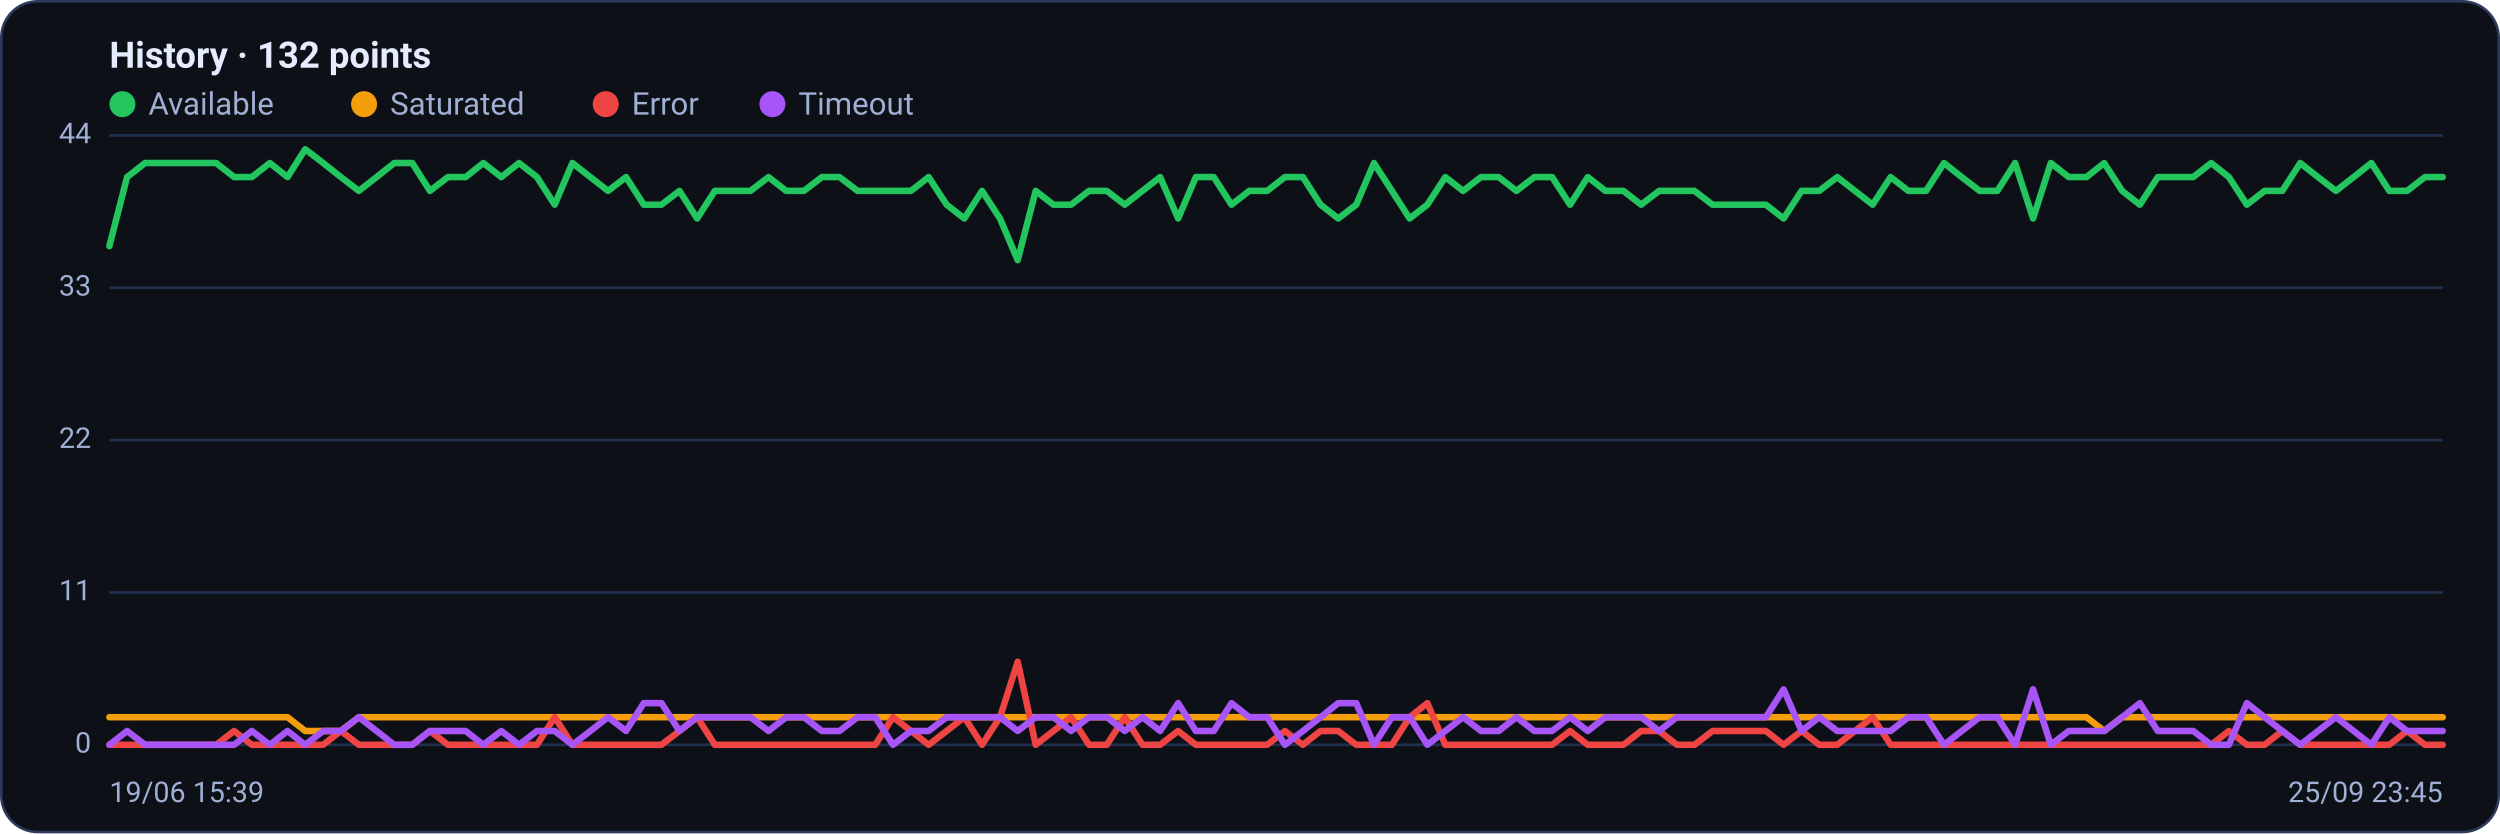
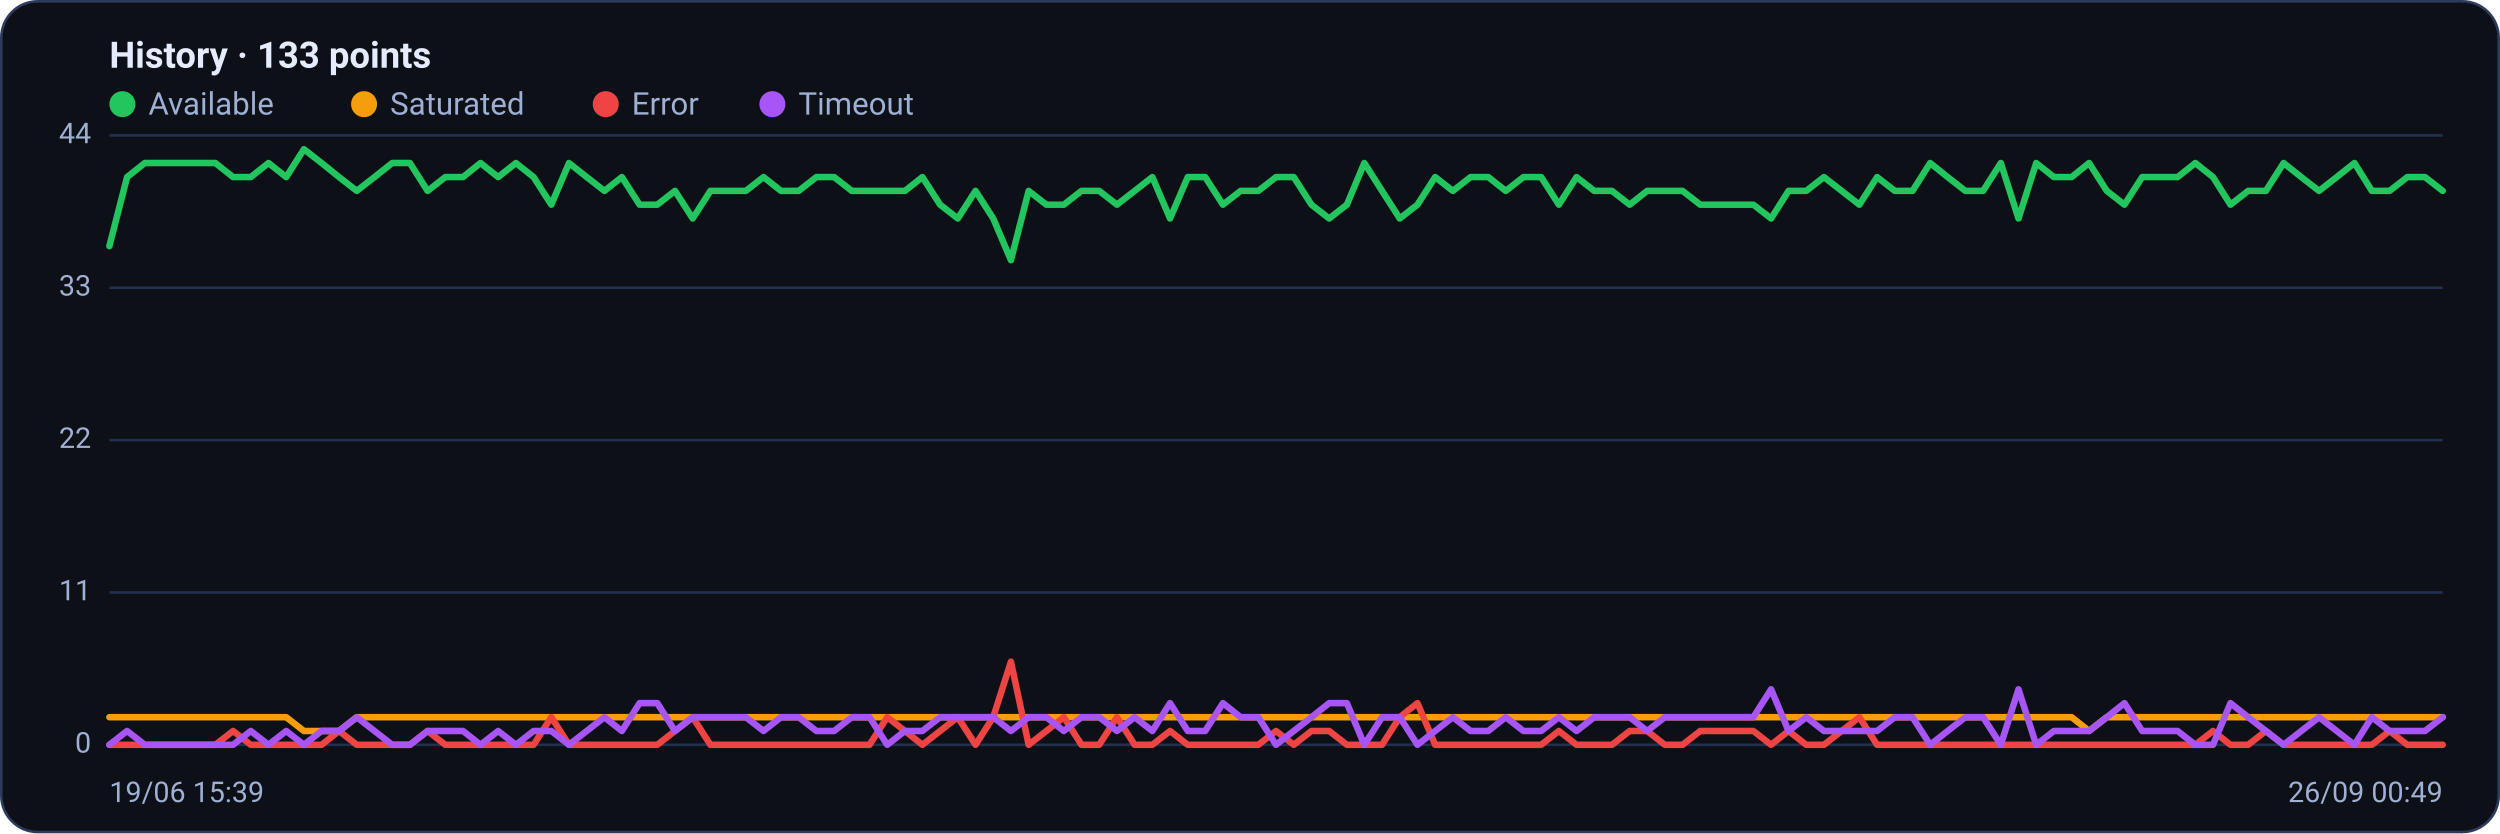
<svg xmlns="http://www.w3.org/2000/svg" viewBox="0 0 960 320" width="960" height="320" font-family="Segoe UI, system-ui, -apple-system, Roboto, Helvetica, Arial, sans-serif" role="img" aria-label="Availability history per region">
  <rect x="0.5" y="0.5" width="959" height="319" rx="14" fill="#0d1117" stroke="#2c3a5e" />
-   <text x="42" y="26" font-size="14" font-weight="600" fill="#e6ecff">History · 132 points</text>
+   <text x="42" y="26" font-size="14" font-weight="600" fill="#e6ecff">History · 133 points</text>
  <circle cx="47" cy="40" r="5" fill="#22c55e" />
  <text x="57" y="44" font-size="12" fill="#9fb0d4">Available</text>
  <circle cx="139.8" cy="40" r="5" fill="#f59e0b" />
  <text x="149.8" y="44" font-size="12" fill="#9fb0d4">Saturated</text>
  <circle cx="232.6" cy="40" r="5" fill="#ef4444" />
  <text x="242.6" y="44" font-size="12" fill="#9fb0d4">Error</text>
  <circle cx="296.6" cy="40" r="5" fill="#a855f7" />
  <text x="306.6" y="44" font-size="12" fill="#9fb0d4">Timeout</text>
  <line x1="42" y1="286.0" x2="938" y2="286.0" stroke="#21304f" stroke-width="1" />
  <text x="35" y="289.0" text-anchor="end" font-size="11" fill="#9fb0d4">0</text>
  <line x1="42" y1="227.5" x2="938" y2="227.5" stroke="#21304f" stroke-width="1" />
  <text x="35" y="230.5" text-anchor="end" font-size="11" fill="#9fb0d4">11</text>
  <line x1="42" y1="169.0" x2="938" y2="169.0" stroke="#21304f" stroke-width="1" />
  <text x="35" y="172.0" text-anchor="end" font-size="11" fill="#9fb0d4">22</text>
  <line x1="42" y1="110.5" x2="938" y2="110.5" stroke="#21304f" stroke-width="1" />
  <text x="35" y="113.5" text-anchor="end" font-size="11" fill="#9fb0d4">33</text>
  <line x1="42" y1="52.0" x2="938" y2="52.0" stroke="#21304f" stroke-width="1" />
  <text x="35" y="55.0" text-anchor="end" font-size="11" fill="#9fb0d4">44</text>
-   <polyline fill="none" stroke="#22c55e" stroke-width="2.5" stroke-linejoin="round" stroke-linecap="round" points="42.0,94.5 48.8,68.0 55.7,62.6 62.5,62.6 69.4,62.6 76.2,62.6 83.0,62.6 89.9,68.0 96.7,68.0 103.6,62.6 110.4,68.0 117.2,57.3 124.1,62.6 130.9,68.0 137.8,73.3 144.6,68.0 151.4,62.6 158.3,62.6 165.1,73.3 172.0,68.0 178.8,68.0 185.6,62.6 192.5,68.0 199.3,62.6 206.2,68.0 213.0,78.6 219.8,62.6 226.7,68.0 233.5,73.3 240.4,68.0 247.2,78.6 254.0,78.6 260.9,73.3 267.7,83.9 274.5,73.3 281.4,73.3 288.2,73.3 295.1,68.0 301.9,73.3 308.7,73.3 315.6,68.0 322.4,68.0 329.3,73.3 336.1,73.3 342.9,73.3 349.8,73.3 356.6,68.0 363.5,78.6 370.3,83.9 377.1,73.3 384.0,83.9 390.8,99.9 397.7,73.3 404.5,78.6 411.3,78.6 418.2,73.3 425.0,73.3 431.9,78.6 438.7,73.3 445.5,68.0 452.4,83.9 459.2,68.0 466.1,68.0 472.9,78.6 479.7,73.3 486.6,73.3 493.4,68.0 500.3,68.0 507.1,78.6 513.9,83.9 520.8,78.6 527.6,62.6 534.5,73.3 541.3,83.9 548.1,78.6 555.0,68.0 561.8,73.3 568.7,68.0 575.5,68.0 582.3,73.3 589.2,68.0 596.0,68.0 602.9,78.6 609.7,68.0 616.5,73.3 623.4,73.3 630.2,78.6 637.1,73.3 643.9,73.3 650.7,73.3 657.6,78.6 664.4,78.6 671.3,78.6 678.1,78.6 684.9,83.9 691.8,73.3 698.6,73.3 705.5,68.0 712.3,73.3 719.1,78.6 726.0,68.0 732.8,73.3 739.6,73.3 746.5,62.6 753.3,68.0 760.2,73.3 767.0,73.3 773.8,62.6 780.7,83.9 787.5,62.6 794.4,68.0 801.2,68.0 808.0,62.6 814.9,73.3 821.7,78.6 828.6,68.0 835.4,68.0 842.2,68.0 849.1,62.6 855.9,68.0 862.8,78.6 869.6,73.3 876.4,73.3 883.3,62.6 890.1,68.0 897.0,73.3 903.8,68.0 910.6,62.6 917.5,73.3 924.3,73.3 931.2,68.0 938.0,68.0" />
-   <polyline fill="none" stroke="#f59e0b" stroke-width="2.5" stroke-linejoin="round" stroke-linecap="round" points="42.0,275.4 48.8,275.4 55.7,275.4 62.5,275.4 69.4,275.4 76.2,275.4 83.0,275.4 89.9,275.4 96.7,275.4 103.6,275.4 110.4,275.4 117.2,280.7 124.1,280.7 130.9,280.7 137.8,275.4 144.6,275.4 151.4,275.4 158.3,275.4 165.1,275.4 172.0,275.4 178.8,275.4 185.6,275.4 192.5,275.4 199.3,275.4 206.2,275.4 213.0,275.4 219.8,275.4 226.7,275.4 233.5,275.4 240.4,275.4 247.2,275.4 254.0,275.4 260.9,275.4 267.7,275.4 274.5,275.4 281.4,275.4 288.2,275.4 295.1,275.4 301.9,275.4 308.7,275.4 315.6,275.4 322.4,275.4 329.3,275.4 336.1,275.4 342.9,275.4 349.8,275.4 356.6,275.4 363.5,275.4 370.3,275.4 377.1,275.4 384.0,275.4 390.8,275.4 397.7,275.4 404.5,275.4 411.3,275.4 418.2,275.4 425.0,275.4 431.9,275.4 438.7,275.4 445.5,275.4 452.4,275.4 459.2,275.4 466.1,275.4 472.9,275.4 479.7,275.4 486.6,275.4 493.4,275.4 500.3,275.4 507.1,275.4 513.9,275.4 520.8,275.4 527.6,275.4 534.5,275.4 541.3,275.4 548.1,275.4 555.0,275.4 561.8,275.4 568.7,275.4 575.5,275.4 582.3,275.4 589.2,275.4 596.0,275.4 602.9,275.4 609.7,275.4 616.5,275.4 623.4,275.4 630.2,275.4 637.1,275.4 643.9,275.4 650.7,275.4 657.6,275.4 664.4,275.4 671.3,275.4 678.1,275.4 684.9,275.4 691.8,275.4 698.6,275.4 705.5,275.4 712.3,275.4 719.1,275.4 726.0,275.4 732.8,275.4 739.6,275.4 746.5,275.4 753.3,275.4 760.2,275.4 767.0,275.4 773.8,275.4 780.7,275.4 787.5,275.4 794.4,275.4 801.2,275.4 808.0,280.7 814.9,275.4 821.7,275.4 828.6,275.4 835.4,275.4 842.2,275.4 849.1,275.4 855.9,275.4 862.8,275.4 869.6,275.4 876.4,275.4 883.3,275.4 890.1,275.4 897.0,275.4 903.8,275.4 910.6,275.4 917.5,275.4 924.3,275.4 931.2,275.4 938.0,275.4" />
-   <polyline fill="none" stroke="#ef4444" stroke-width="2.5" stroke-linejoin="round" stroke-linecap="round" points="42.0,286.0 48.8,286.0 55.7,286.0 62.5,286.0 69.4,286.0 76.2,286.0 83.0,286.0 89.9,280.7 96.7,286.0 103.6,286.0 110.4,286.0 117.2,286.0 124.1,286.0 130.9,280.7 137.8,286.0 144.6,286.0 151.4,286.0 158.3,286.0 165.1,280.7 172.0,286.0 178.8,286.0 185.6,286.0 192.5,286.0 199.3,286.0 206.2,286.0 213.0,275.4 219.8,286.0 226.7,286.0 233.5,286.0 240.4,286.0 247.2,286.0 254.0,286.0 260.9,280.7 267.7,275.4 274.5,286.0 281.4,286.0 288.2,286.0 295.1,286.0 301.9,286.0 308.7,286.0 315.6,286.0 322.4,286.0 329.3,286.0 336.1,286.0 342.9,275.4 349.8,280.7 356.6,286.0 363.5,280.7 370.3,275.4 377.1,286.0 384.0,275.4 390.8,254.1 397.7,286.0 404.5,280.7 411.3,275.4 418.2,286.0 425.0,286.0 431.9,275.4 438.7,286.0 445.5,286.0 452.4,280.7 459.2,286.0 466.1,286.0 472.9,286.0 479.7,286.0 486.6,286.0 493.4,280.7 500.3,286.0 507.1,280.7 513.9,280.7 520.8,286.0 527.6,286.0 534.5,286.0 541.3,275.4 548.1,270.0 555.0,286.0 561.8,286.0 568.7,286.0 575.5,286.0 582.3,286.0 589.2,286.0 596.0,286.0 602.9,280.7 609.7,286.0 616.5,286.0 623.4,286.0 630.2,280.7 637.1,280.7 643.9,286.0 650.7,286.0 657.6,280.7 664.4,280.7 671.3,280.7 678.1,280.7 684.9,286.0 691.8,280.7 698.6,286.0 705.5,286.0 712.3,280.7 719.1,275.4 726.0,286.0 732.8,286.0 739.6,286.0 746.5,286.0 753.3,286.0 760.2,286.0 767.0,286.0 773.8,286.0 780.7,286.0 787.5,286.0 794.4,286.0 801.2,286.0 808.0,286.0 814.9,286.0 821.7,286.0 828.6,286.0 835.4,286.0 842.2,286.0 849.1,286.0 855.9,280.7 862.8,286.0 869.6,286.0 876.4,280.7 883.3,286.0 890.1,286.0 897.0,286.0 903.8,286.0 910.6,286.0 917.5,286.0 924.3,280.7 931.2,286.0 938.0,286.0" />
-   <polyline fill="none" stroke="#a855f7" stroke-width="2.5" stroke-linejoin="round" stroke-linecap="round" points="42.0,286.0 48.8,280.7 55.7,286.0 62.5,286.0 69.4,286.0 76.2,286.0 83.0,286.0 89.9,286.0 96.7,280.7 103.6,286.0 110.4,280.7 117.2,286.0 124.1,280.7 130.9,280.7 137.8,275.4 144.6,280.7 151.4,286.0 158.3,286.0 165.1,280.7 172.0,280.7 178.8,280.7 185.6,286.0 192.5,280.7 199.3,286.0 206.2,280.7 213.0,280.7 219.8,286.0 226.7,280.7 233.5,275.4 240.4,280.7 247.2,270.0 254.0,270.0 260.9,280.7 267.7,275.4 274.5,275.4 281.4,275.4 288.2,275.4 295.1,280.7 301.9,275.4 308.7,275.4 315.6,280.7 322.4,280.7 329.3,275.4 336.1,275.4 342.9,286.0 349.8,280.7 356.6,280.7 363.5,275.4 370.3,275.4 377.1,275.4 384.0,275.4 390.8,280.7 397.7,275.4 404.5,275.4 411.3,280.7 418.2,275.4 425.0,275.4 431.9,280.7 438.7,275.4 445.5,280.7 452.4,270.0 459.2,280.7 466.1,280.7 472.9,270.0 479.7,275.4 486.6,275.4 493.4,286.0 500.3,280.7 507.1,275.4 513.9,270.0 520.8,270.0 527.6,286.0 534.5,275.4 541.3,275.4 548.1,286.0 555.0,280.7 561.8,275.4 568.7,280.7 575.5,280.7 582.3,275.4 589.2,280.7 596.0,280.7 602.9,275.4 609.7,280.7 616.5,275.4 623.4,275.4 630.2,275.4 637.1,280.7 643.9,275.4 650.7,275.4 657.6,275.4 664.4,275.4 671.3,275.4 678.1,275.4 684.9,264.7 691.8,280.7 698.6,275.4 705.5,280.7 712.3,280.7 719.1,280.7 726.0,280.7 732.8,275.4 739.6,275.4 746.5,286.0 753.3,280.7 760.2,275.4 767.0,275.4 773.8,286.0 780.7,264.7 787.5,286.0 794.4,280.7 801.2,280.7 808.0,280.7 814.9,275.4 821.7,270.0 828.6,280.7 835.4,280.7 842.2,280.7 849.1,286.0 855.9,286.0 862.8,270.0 869.6,275.4 876.4,280.7 883.3,286.0 890.1,280.7 897.0,275.4 903.8,280.7 910.6,286.0 917.5,275.4 924.3,280.7 931.2,280.7 938.0,280.7" />
+   <polyline fill="none" stroke="#22c55e" stroke-width="2.5" stroke-linejoin="round" stroke-linecap="round" points="42.0,94.5 48.8,68.0 55.6,62.6 62.4,62.6 69.2,62.6 75.9,62.6 82.7,62.6 89.5,68.0 96.3,68.0 103.1,62.6 109.9,68.0 116.7,57.3 123.5,62.6 130.2,68.0 137.0,73.3 143.8,68.0 150.6,62.6 157.4,62.6 164.2,73.3 171.0,68.0 177.8,68.0 184.5,62.6 191.3,68.0 198.1,62.6 204.9,68.0 211.7,78.6 218.5,62.6 225.3,68.0 232.1,73.3 238.8,68.0 245.6,78.6 252.4,78.6 259.2,73.3 266.0,83.9 272.8,73.3 279.6,73.3 286.4,73.3 293.2,68.0 299.9,73.3 306.7,73.3 313.5,68.0 320.3,68.0 327.1,73.3 333.9,73.3 340.7,73.3 347.5,73.3 354.2,68.0 361.0,78.6 367.8,83.9 374.6,73.3 381.4,83.9 388.2,99.9 395.0,73.3 401.8,78.6 408.5,78.6 415.3,73.3 422.1,73.3 428.9,78.6 435.7,73.3 442.5,68.0 449.3,83.9 456.1,68.0 462.8,68.0 469.6,78.6 476.4,73.3 483.2,73.3 490.0,68.0 496.8,68.0 503.6,78.6 510.4,83.9 517.2,78.6 523.9,62.6 530.7,73.3 537.5,83.9 544.3,78.6 551.1,68.0 557.9,73.3 564.7,68.0 571.5,68.0 578.2,73.3 585.0,68.0 591.8,68.0 598.6,78.6 605.4,68.0 612.2,73.3 619.0,73.3 625.8,78.6 632.5,73.3 639.3,73.3 646.1,73.3 652.9,78.6 659.7,78.6 666.5,78.6 673.3,78.6 680.1,83.9 686.8,73.3 693.6,73.3 700.4,68.0 707.2,73.3 714.0,78.6 720.8,68.0 727.6,73.3 734.4,73.3 741.2,62.6 747.9,68.0 754.7,73.3 761.5,73.3 768.3,62.6 775.1,83.9 781.9,62.6 788.7,68.0 795.5,68.0 802.2,62.6 809.0,73.3 815.8,78.6 822.6,68.0 829.4,68.0 836.2,68.0 843.0,62.6 849.8,68.0 856.5,78.6 863.3,73.3 870.1,73.3 876.9,62.6 883.7,68.0 890.5,73.3 897.3,68.0 904.1,62.6 910.8,73.3 917.6,73.3 924.4,68.0 931.2,68.0 938.0,73.3" />
+   <polyline fill="none" stroke="#f59e0b" stroke-width="2.5" stroke-linejoin="round" stroke-linecap="round" points="42.0,275.4 48.8,275.4 55.6,275.4 62.4,275.4 69.2,275.4 75.9,275.4 82.7,275.4 89.5,275.4 96.3,275.4 103.1,275.4 109.9,275.4 116.7,280.7 123.5,280.7 130.2,280.7 137.0,275.4 143.8,275.4 150.6,275.4 157.4,275.4 164.2,275.4 171.0,275.4 177.8,275.4 184.5,275.4 191.3,275.4 198.1,275.4 204.9,275.4 211.7,275.4 218.5,275.4 225.3,275.4 232.1,275.4 238.8,275.4 245.6,275.4 252.4,275.4 259.2,275.4 266.0,275.4 272.8,275.4 279.6,275.4 286.4,275.4 293.2,275.4 299.9,275.4 306.7,275.4 313.5,275.4 320.3,275.4 327.1,275.4 333.9,275.4 340.7,275.4 347.5,275.4 354.2,275.4 361.0,275.4 367.8,275.4 374.6,275.4 381.4,275.4 388.2,275.4 395.0,275.4 401.8,275.4 408.5,275.4 415.3,275.4 422.1,275.4 428.9,275.4 435.7,275.4 442.5,275.4 449.3,275.4 456.1,275.4 462.8,275.4 469.6,275.4 476.4,275.4 483.2,275.4 490.0,275.4 496.8,275.4 503.6,275.4 510.4,275.4 517.2,275.4 523.9,275.4 530.7,275.4 537.5,275.4 544.3,275.4 551.1,275.4 557.9,275.4 564.7,275.4 571.5,275.4 578.2,275.4 585.0,275.4 591.8,275.4 598.6,275.4 605.4,275.4 612.2,275.4 619.0,275.4 625.8,275.4 632.5,275.4 639.3,275.4 646.1,275.4 652.9,275.4 659.7,275.4 666.5,275.4 673.3,275.4 680.1,275.4 686.8,275.4 693.6,275.4 700.4,275.4 707.2,275.4 714.0,275.4 720.8,275.4 727.6,275.4 734.4,275.4 741.2,275.4 747.9,275.4 754.7,275.4 761.5,275.4 768.3,275.4 775.1,275.4 781.9,275.4 788.7,275.4 795.5,275.4 802.2,280.7 809.0,275.4 815.8,275.4 822.6,275.4 829.4,275.4 836.2,275.4 843.0,275.4 849.8,275.4 856.5,275.4 863.3,275.4 870.1,275.4 876.9,275.4 883.7,275.4 890.5,275.4 897.3,275.4 904.1,275.4 910.8,275.4 917.6,275.4 924.4,275.4 931.2,275.4 938.0,275.4" />
+   <polyline fill="none" stroke="#ef4444" stroke-width="2.5" stroke-linejoin="round" stroke-linecap="round" points="42.0,286.0 48.8,286.0 55.6,286.0 62.4,286.0 69.2,286.0 75.9,286.0 82.7,286.0 89.5,280.7 96.3,286.0 103.1,286.0 109.9,286.0 116.7,286.0 123.5,286.0 130.2,280.7 137.0,286.0 143.8,286.0 150.6,286.0 157.4,286.0 164.2,280.7 171.0,286.0 177.8,286.0 184.5,286.0 191.3,286.0 198.1,286.0 204.9,286.0 211.7,275.4 218.5,286.0 225.3,286.0 232.1,286.0 238.8,286.0 245.6,286.0 252.4,286.0 259.2,280.7 266.0,275.4 272.8,286.0 279.6,286.0 286.4,286.0 293.2,286.0 299.9,286.0 306.7,286.0 313.5,286.0 320.3,286.0 327.1,286.0 333.9,286.0 340.7,275.4 347.5,280.7 354.2,286.0 361.0,280.7 367.8,275.4 374.6,286.0 381.4,275.4 388.2,254.1 395.0,286.0 401.8,280.7 408.5,275.4 415.3,286.0 422.1,286.0 428.9,275.4 435.7,286.0 442.5,286.0 449.3,280.7 456.1,286.0 462.8,286.0 469.6,286.0 476.4,286.0 483.2,286.0 490.0,280.7 496.8,286.0 503.6,280.7 510.4,280.7 517.2,286.0 523.9,286.0 530.7,286.0 537.5,275.4 544.3,270.0 551.1,286.0 557.9,286.0 564.7,286.0 571.5,286.0 578.2,286.0 585.0,286.0 591.8,286.0 598.6,280.7 605.4,286.0 612.2,286.0 619.0,286.0 625.8,280.7 632.5,280.7 639.3,286.0 646.1,286.0 652.9,280.7 659.7,280.7 666.5,280.7 673.3,280.7 680.1,286.0 686.8,280.7 693.6,286.0 700.4,286.0 707.2,280.7 714.0,275.4 720.8,286.0 727.6,286.0 734.4,286.0 741.2,286.0 747.9,286.0 754.7,286.0 761.5,286.0 768.3,286.0 775.1,286.0 781.9,286.0 788.7,286.0 795.5,286.0 802.2,286.0 809.0,286.0 815.8,286.0 822.6,286.0 829.4,286.0 836.2,286.0 843.0,286.0 849.8,280.7 856.5,286.0 863.3,286.0 870.1,280.7 876.9,286.0 883.7,286.0 890.5,286.0 897.3,286.0 904.1,286.0 910.8,286.0 917.6,280.7 924.4,286.0 931.2,286.0 938.0,286.0" />
+   <polyline fill="none" stroke="#a855f7" stroke-width="2.5" stroke-linejoin="round" stroke-linecap="round" points="42.0,286.0 48.8,280.7 55.6,286.0 62.4,286.0 69.2,286.0 75.9,286.0 82.7,286.0 89.5,286.0 96.3,280.7 103.1,286.0 109.9,280.7 116.7,286.0 123.5,280.7 130.2,280.7 137.0,275.4 143.8,280.7 150.6,286.0 157.4,286.0 164.2,280.7 171.0,280.7 177.8,280.7 184.5,286.0 191.3,280.7 198.1,286.0 204.9,280.7 211.7,280.7 218.5,286.0 225.3,280.7 232.1,275.4 238.8,280.7 245.6,270.0 252.4,270.0 259.2,280.7 266.0,275.4 272.8,275.4 279.6,275.4 286.4,275.4 293.2,280.7 299.9,275.4 306.7,275.4 313.5,280.7 320.3,280.7 327.1,275.4 333.9,275.4 340.7,286.0 347.5,280.7 354.2,280.7 361.0,275.4 367.8,275.4 374.6,275.4 381.4,275.4 388.2,280.7 395.0,275.4 401.8,275.4 408.5,280.7 415.3,275.4 422.1,275.4 428.9,280.7 435.7,275.4 442.5,280.7 449.3,270.0 456.1,280.7 462.8,280.7 469.6,270.0 476.4,275.4 483.2,275.4 490.0,286.0 496.8,280.7 503.6,275.4 510.4,270.0 517.2,270.0 523.9,286.0 530.7,275.4 537.5,275.4 544.3,286.0 551.1,280.7 557.9,275.4 564.7,280.7 571.5,280.7 578.2,275.4 585.0,280.7 591.8,280.7 598.6,275.4 605.4,280.7 612.2,275.4 619.0,275.4 625.8,275.4 632.5,280.7 639.3,275.4 646.1,275.4 652.9,275.4 659.7,275.4 666.5,275.4 673.3,275.4 680.1,264.7 686.8,280.7 693.6,275.4 700.4,280.7 707.2,280.7 714.0,280.7 720.8,280.7 727.6,275.4 734.4,275.4 741.2,286.0 747.9,280.7 754.7,275.4 761.5,275.4 768.3,286.0 775.1,264.7 781.9,286.0 788.7,280.7 795.5,280.7 802.2,280.7 809.0,275.4 815.8,270.0 822.6,280.7 829.4,280.7 836.2,280.7 843.0,286.0 849.8,286.0 856.5,270.0 863.3,275.4 870.1,280.7 876.9,286.0 883.7,280.7 890.5,275.4 897.3,280.7 904.1,286.0 910.8,275.4 917.6,280.7 924.4,280.7 931.2,280.7 938.0,275.4" />
  <text x="42" y="308" font-size="11" fill="#9fb0d4">19/06 15:39</text>
-   <text x="938" y="308" text-anchor="end" font-size="11" fill="#9fb0d4">25/09 23:45</text>
+   <text x="938" y="308" text-anchor="end" font-size="11" fill="#9fb0d4">26/09 00:49</text>
</svg>
